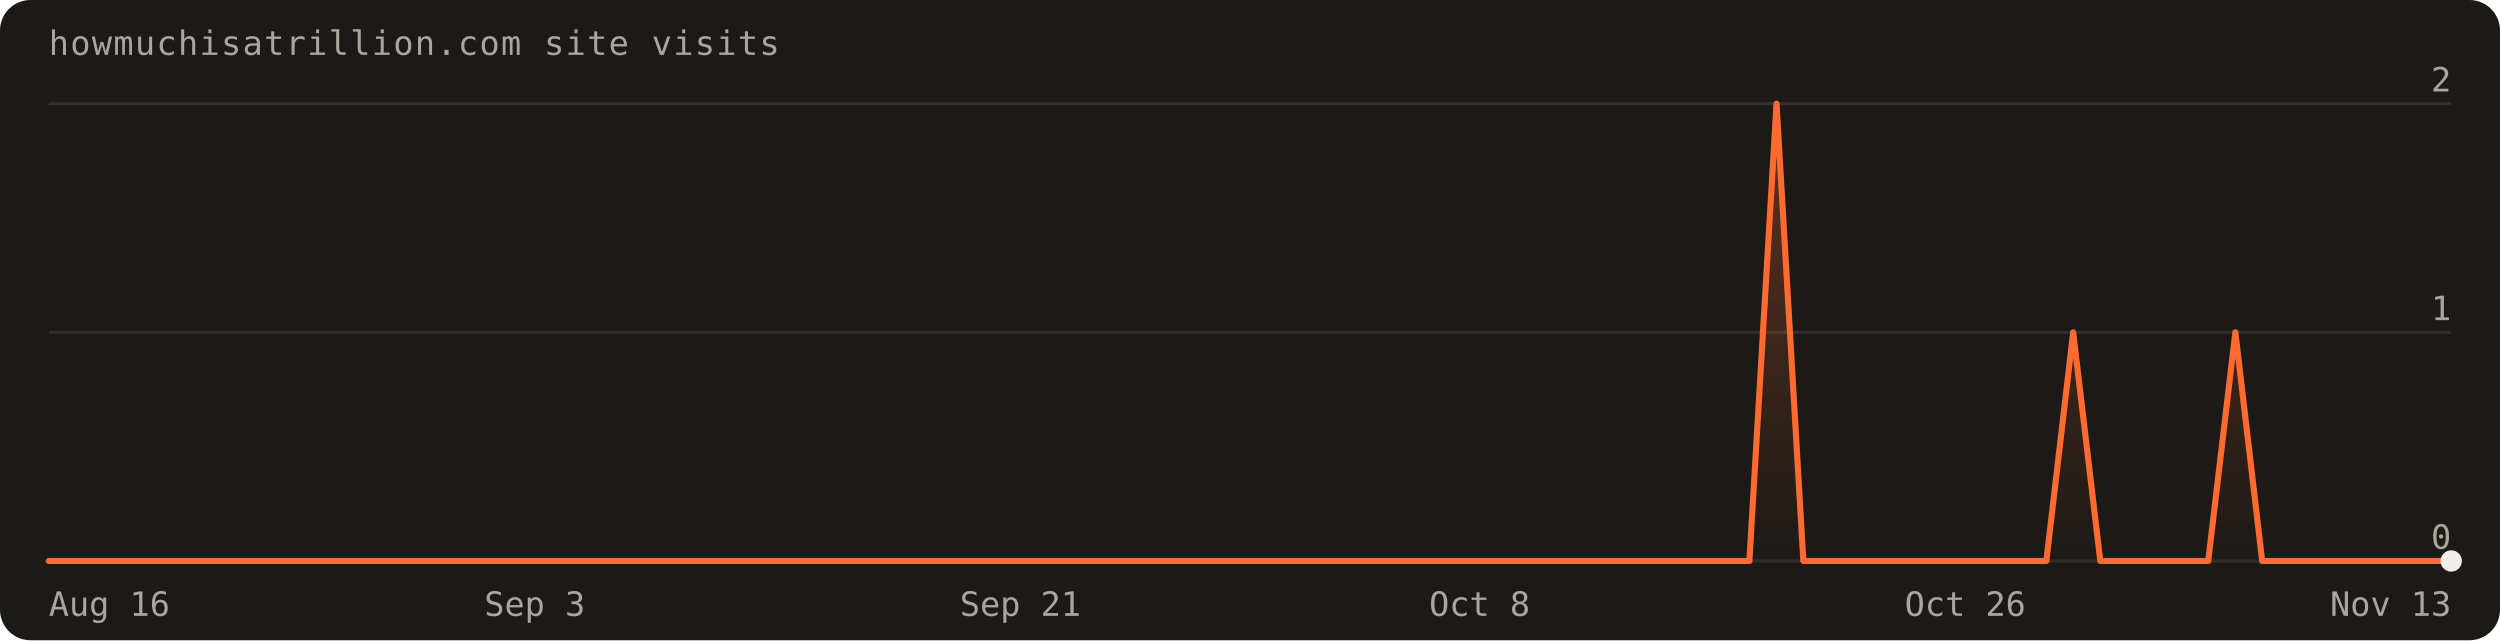
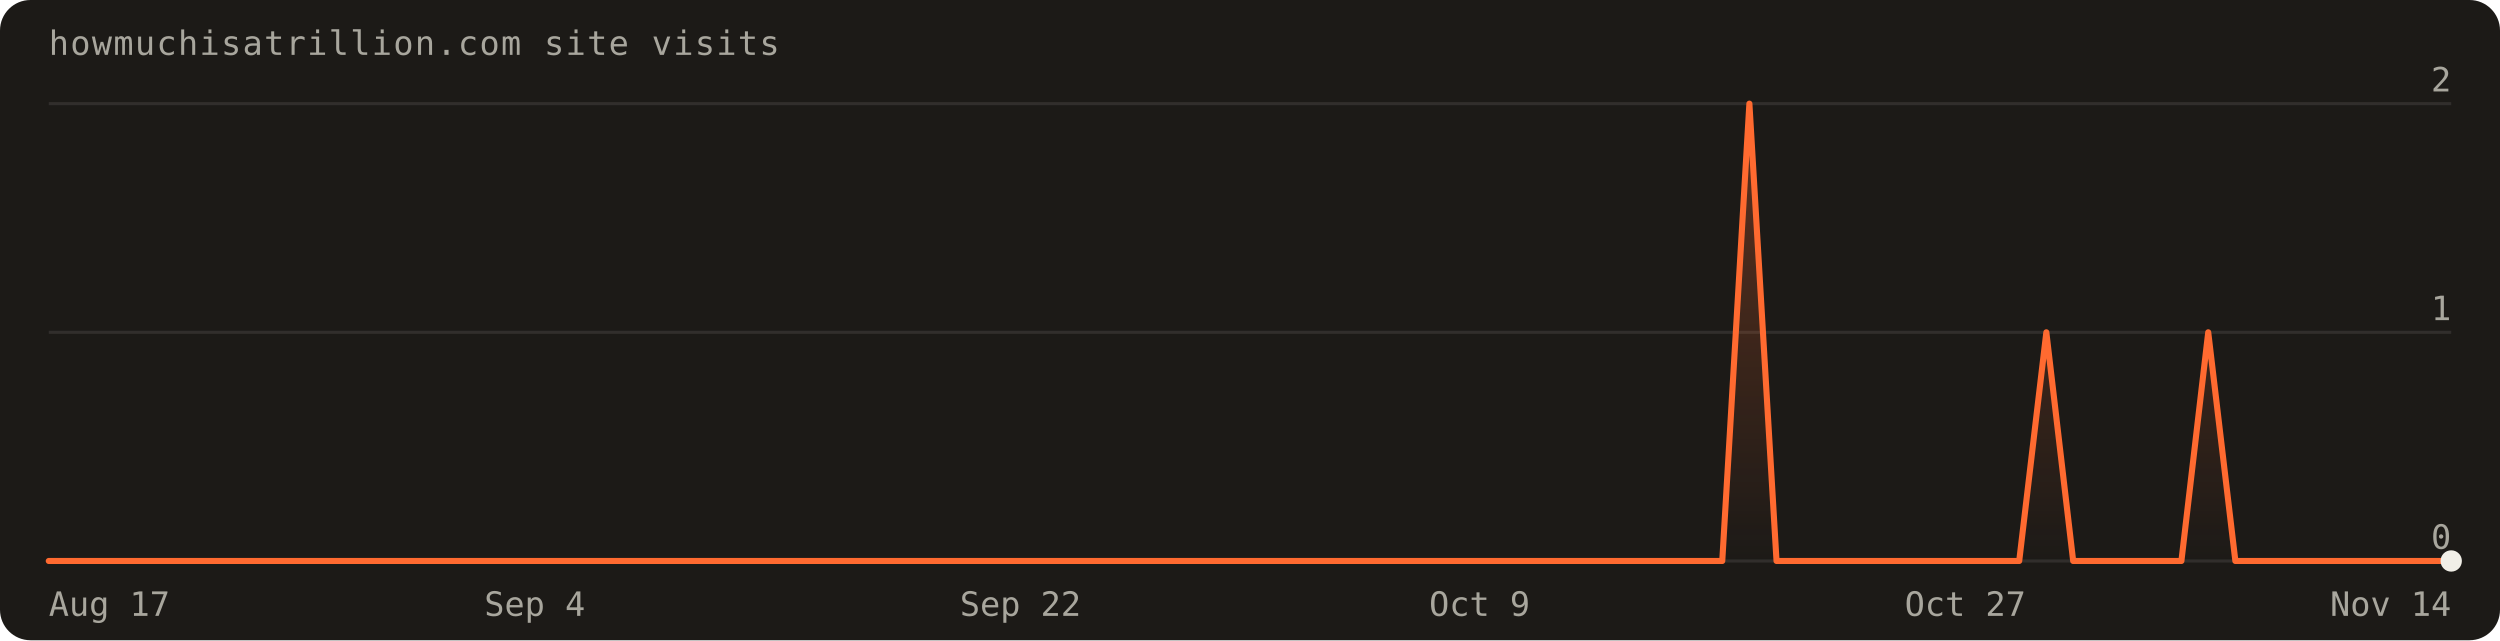
<svg xmlns="http://www.w3.org/2000/svg" width="820" height="210" viewBox="0 0 820 210" font-family="'Geist Mono',ui-monospace,monospace" role="img" aria-label="Visits over the last 90 days: 4 total">
  <defs>
    <linearGradient id="fill" x1="0" y1="0" x2="0" y2="1">
      <stop offset="0%" stop-color="#ff6a30" stop-opacity="0.30" />
      <stop offset="100%" stop-color="#ff6a30" stop-opacity="0" />
    </linearGradient>
  </defs>
  <rect width="820" height="210" rx="10" fill="#1c1a17" />
  <text x="16" y="18" fill="#a8a69d" font-size="11" letter-spacing="0.04em">howmuchisatrillion.com site visits</text>
  <line x1="16" y1="184.0" x2="804.0" y2="184.0" stroke="rgba(241,239,231,0.10)" />
  <text x="804.0" y="180.0" text-anchor="end" fill="#a8a69d" font-size="11">0</text>
  <line x1="16" y1="109.0" x2="804.0" y2="109.0" stroke="rgba(241,239,231,0.10)" />
  <text x="804.0" y="105.0" text-anchor="end" fill="#a8a69d" font-size="11">1</text>
  <line x1="16" y1="34.0" x2="804.0" y2="34.0" stroke="rgba(241,239,231,0.10)" />
  <text x="804.0" y="30.0" text-anchor="end" fill="#a8a69d" font-size="11">2</text>
-   <path d="M16.0,184.0 L16.0,184.0 L24.9,184.0 L33.7,184.0 L42.6,184.0 L51.4,184.0 L60.3,184.0 L69.1,184.0 L78.0,184.0 L86.8,184.0 L95.7,184.0 L104.5,184.0 L113.4,184.0 L122.2,184.0 L131.1,184.0 L140.0,184.0 L148.8,184.0 L157.7,184.0 L166.5,184.0 L175.4,184.0 L184.2,184.0 L193.1,184.0 L201.9,184.0 L210.8,184.0 L219.6,184.0 L228.5,184.0 L237.3,184.0 L246.2,184.0 L255.1,184.0 L263.9,184.0 L272.8,184.0 L281.6,184.0 L290.5,184.0 L299.3,184.0 L308.2,184.0 L317.0,184.0 L325.9,184.0 L334.7,184.0 L343.6,184.0 L352.4,184.0 L361.3,184.0 L370.2,184.0 L379.0,184.0 L387.9,184.0 L396.7,184.0 L405.6,184.0 L414.4,184.0 L423.3,184.0 L432.1,184.0 L441.0,184.0 L449.8,184.0 L458.7,184.0 L467.6,184.0 L476.4,184.0 L485.3,184.0 L494.1,184.0 L503.0,184.0 L511.8,184.0 L520.7,184.0 L529.5,184.0 L538.4,184.0 L547.2,184.0 L556.1,184.0 L564.9,184.0 L573.8,184.0 L582.7,34.0 L591.5,184.0 L600.4,184.0 L609.2,184.0 L618.1,184.0 L626.9,184.0 L635.8,184.0 L644.6,184.0 L653.5,184.0 L662.3,184.0 L671.2,184.0 L680.0,109.0 L688.9,184.0 L697.8,184.0 L706.6,184.0 L715.5,184.0 L724.3,184.0 L733.2,109.0 L742.0,184.0 L750.9,184.0 L759.7,184.0 L768.6,184.0 L777.4,184.0 L786.3,184.0 L795.1,184.0 L804.0,184.0 L804.0,184.0 Z" fill="url(#fill)" />
-   <path d="M16.0,184.0 L24.9,184.0 L33.7,184.0 L42.6,184.0 L51.4,184.0 L60.3,184.0 L69.1,184.0 L78.0,184.0 L86.8,184.0 L95.7,184.0 L104.5,184.0 L113.4,184.0 L122.2,184.0 L131.1,184.0 L140.0,184.0 L148.8,184.0 L157.7,184.0 L166.5,184.0 L175.4,184.0 L184.2,184.0 L193.1,184.0 L201.9,184.0 L210.8,184.0 L219.6,184.0 L228.5,184.0 L237.3,184.0 L246.2,184.0 L255.1,184.0 L263.9,184.0 L272.8,184.0 L281.6,184.0 L290.5,184.0 L299.3,184.0 L308.2,184.0 L317.0,184.0 L325.9,184.0 L334.7,184.0 L343.6,184.0 L352.4,184.0 L361.3,184.0 L370.2,184.0 L379.0,184.0 L387.9,184.0 L396.7,184.0 L405.6,184.0 L414.4,184.0 L423.3,184.0 L432.1,184.0 L441.0,184.0 L449.8,184.0 L458.7,184.0 L467.6,184.0 L476.4,184.0 L485.3,184.0 L494.1,184.0 L503.0,184.0 L511.8,184.0 L520.7,184.0 L529.5,184.0 L538.4,184.0 L547.2,184.0 L556.1,184.0 L564.9,184.0 L573.8,184.0 L582.7,34.0 L591.5,184.0 L600.4,184.0 L609.2,184.0 L618.1,184.0 L626.9,184.0 L635.8,184.0 L644.6,184.0 L653.5,184.0 L662.3,184.0 L671.2,184.0 L680.0,109.0 L688.9,184.0 L697.8,184.0 L706.6,184.0 L715.5,184.0 L724.3,184.0 L733.2,109.0 L742.0,184.0 L750.9,184.0 L759.7,184.0 L768.6,184.0 L777.4,184.0 L786.3,184.0 L795.1,184.0 L804.0,184.0" fill="none" stroke="#ff6a30" stroke-width="2" stroke-linejoin="round" stroke-linecap="round" />
+   <path d="M16.0,184.0 L16.0,184.0 L24.9,184.0 L33.7,184.0 L42.6,184.0 L51.4,184.0 L60.3,184.0 L69.1,184.0 L78.0,184.0 L86.8,184.0 L95.7,184.0 L104.5,184.0 L113.4,184.0 L122.2,184.0 L131.1,184.0 L140.0,184.0 L148.8,184.0 L157.7,184.0 L166.5,184.0 L175.4,184.0 L184.2,184.0 L193.1,184.0 L201.9,184.0 L210.8,184.0 L219.6,184.0 L228.5,184.0 L237.3,184.0 L246.2,184.0 L255.1,184.0 L263.9,184.0 L272.8,184.0 L281.6,184.0 L290.5,184.0 L299.3,184.0 L308.2,184.0 L317.0,184.0 L325.9,184.0 L334.7,184.0 L343.6,184.0 L352.4,184.0 L361.3,184.0 L370.2,184.0 L379.0,184.0 L387.9,184.0 L396.7,184.0 L405.6,184.0 L414.4,184.0 L423.3,184.0 L432.1,184.0 L441.0,184.0 L449.8,184.0 L458.7,184.0 L467.6,184.0 L476.4,184.0 L485.3,184.0 L494.1,184.0 L503.0,184.0 L511.8,184.0 L520.7,184.0 L529.5,184.0 L538.4,184.0 L547.2,184.0 L556.1,184.0 L564.9,184.0 L573.8,34.0 L582.7,184.0 L591.5,184.0 L600.4,184.0 L609.2,184.0 L618.1,184.0 L626.9,184.0 L635.8,184.0 L644.6,184.0 L653.5,184.0 L662.3,184.0 L671.2,109.0 L680.0,184.0 L688.9,184.0 L697.8,184.0 L706.6,184.0 L715.5,184.0 L724.3,109.0 L733.2,184.0 L742.0,184.0 L750.9,184.0 L759.7,184.0 L768.6,184.0 L777.4,184.0 L786.3,184.0 L795.1,184.0 L804.0,184.0 L804.0,184.0 Z" fill="url(#fill)" />
+   <path d="M16.0,184.0 L24.9,184.0 L33.7,184.0 L42.6,184.0 L51.4,184.0 L60.3,184.0 L69.1,184.0 L78.0,184.0 L86.8,184.0 L95.7,184.0 L104.5,184.0 L113.4,184.0 L122.2,184.0 L131.1,184.0 L140.0,184.0 L148.8,184.0 L157.7,184.0 L166.5,184.0 L175.4,184.0 L184.2,184.0 L193.1,184.0 L201.9,184.0 L210.8,184.0 L219.6,184.0 L228.5,184.0 L237.3,184.0 L246.2,184.0 L255.1,184.0 L263.9,184.0 L272.8,184.0 L281.6,184.0 L290.5,184.0 L299.3,184.0 L308.2,184.0 L317.0,184.0 L325.9,184.0 L334.7,184.0 L343.6,184.0 L352.4,184.0 L361.3,184.0 L370.2,184.0 L379.0,184.0 L387.9,184.0 L396.7,184.0 L405.6,184.0 L414.4,184.0 L423.3,184.0 L432.1,184.0 L441.0,184.0 L449.8,184.0 L458.7,184.0 L467.6,184.0 L476.4,184.0 L485.3,184.0 L494.1,184.0 L503.0,184.0 L511.8,184.0 L520.7,184.0 L529.5,184.0 L538.4,184.0 L547.2,184.0 L556.1,184.0 L564.9,184.0 L573.8,34.0 L582.7,184.0 L591.5,184.0 L600.4,184.0 L609.2,184.0 L618.1,184.0 L626.9,184.0 L635.8,184.0 L644.6,184.0 L653.5,184.0 L662.3,184.0 L671.2,109.0 L680.0,184.0 L688.9,184.0 L697.8,184.0 L706.6,184.0 L715.5,184.0 L724.3,109.0 L733.2,184.0 L742.0,184.0 L750.9,184.0 L759.7,184.0 L768.6,184.0 L777.4,184.0 L786.3,184.0 L795.1,184.0 L804.0,184.0" fill="none" stroke="#ff6a30" stroke-width="2" stroke-linejoin="round" stroke-linecap="round" />
  <circle cx="804.0" cy="184.0" r="3.5" fill="#f1efe7" />
-   <text x="16.0" y="202" text-anchor="start" fill="#a8a69d" font-size="11">Aug 16</text>
-   <text x="175.4" y="202" text-anchor="middle" fill="#a8a69d" font-size="11">Sep 3</text>
-   <text x="334.7" y="202" text-anchor="middle" fill="#a8a69d" font-size="11">Sep 21</text>
-   <text x="485.3" y="202" text-anchor="middle" fill="#a8a69d" font-size="11">Oct 8</text>
-   <text x="644.6" y="202" text-anchor="middle" fill="#a8a69d" font-size="11">Oct 26</text>
-   <text x="804.0" y="202" text-anchor="end" fill="#a8a69d" font-size="11">Nov 13</text>
+   <text x="16.0" y="202" text-anchor="start" fill="#a8a69d" font-size="11">Aug 17</text>
+   <text x="175.4" y="202" text-anchor="middle" fill="#a8a69d" font-size="11">Sep 4</text>
+   <text x="334.7" y="202" text-anchor="middle" fill="#a8a69d" font-size="11">Sep 22</text>
+   <text x="485.3" y="202" text-anchor="middle" fill="#a8a69d" font-size="11">Oct 9</text>
+   <text x="644.6" y="202" text-anchor="middle" fill="#a8a69d" font-size="11">Oct 27</text>
+   <text x="804.0" y="202" text-anchor="end" fill="#a8a69d" font-size="11">Nov 14</text>
</svg>
